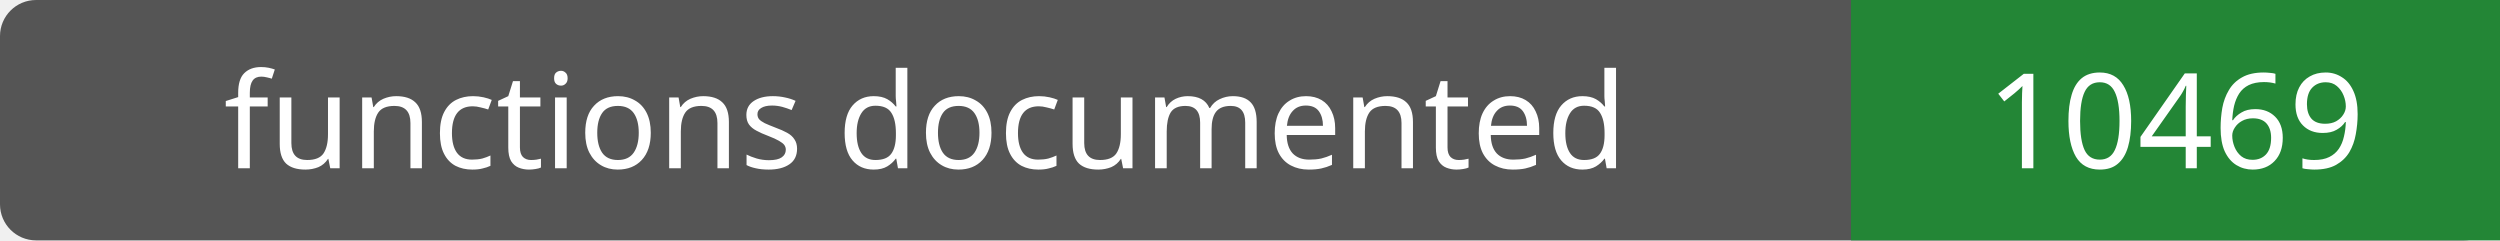
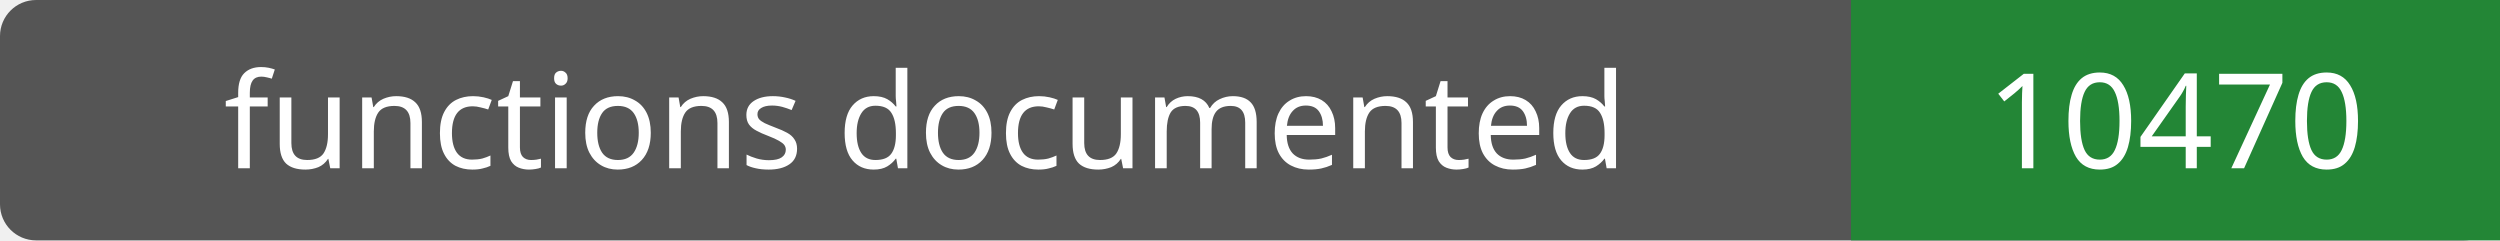
- <svg xmlns="http://www.w3.org/2000/svg" width="208" height="20" role="img" aria-label="functions documented: 10469">
+ <svg xmlns="http://www.w3.org/2000/svg" width="208" height="20" role="img" aria-label="functions documented: 10470">
  <rect width="208" height="20" rx="3" fill="#555" />
  <path fill="#238636" d="M154 0h54v20H154z" />
  <g fill="#fff" text-anchor="middle" font-family="Verdana,sans-serif" font-size="11">
    <text x="77.0" y="14">functions documented</text>
-     <text x="181.0" y="14">10469</text>
+     <text x="181.0" y="14">10470</text>
  </g>
</svg>
